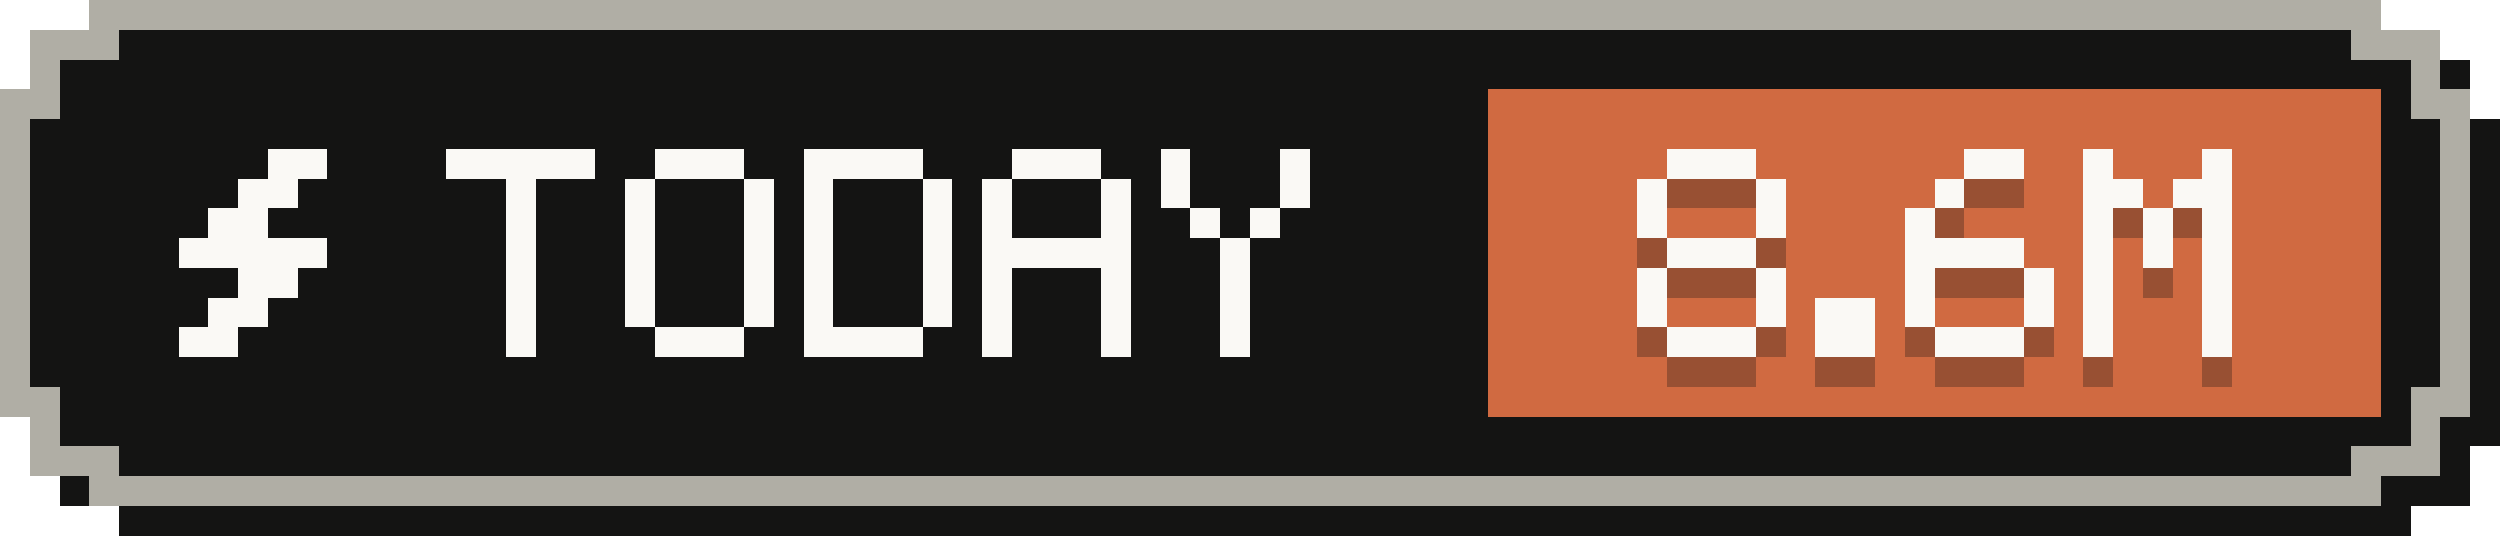
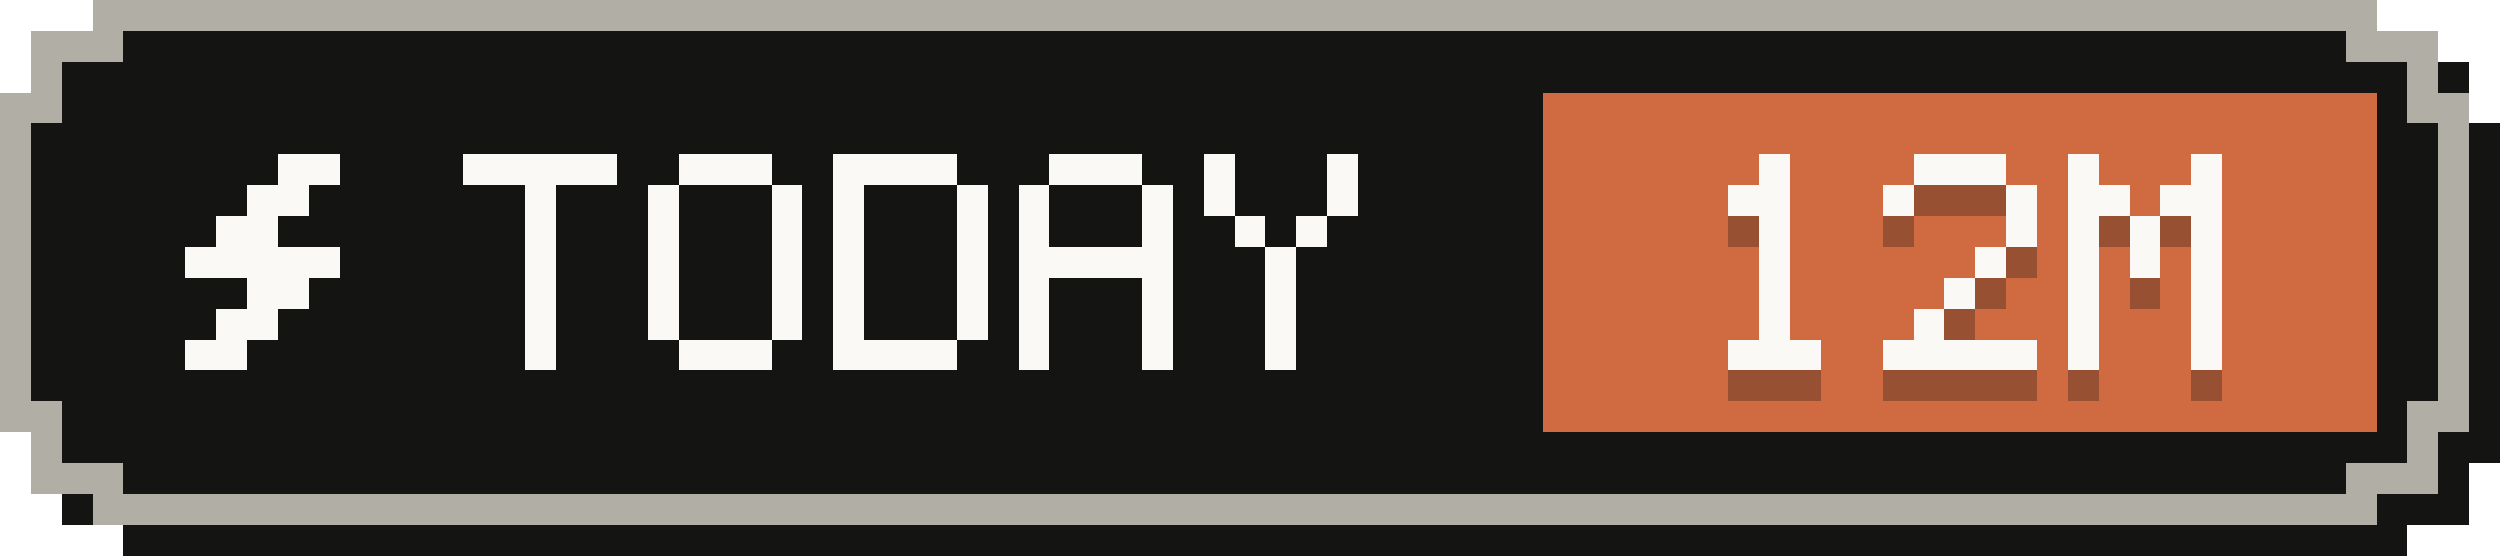
- <svg xmlns="http://www.w3.org/2000/svg" width="84" height="18" viewBox="0 0 84 18" role="img" aria-label="Tokens today: 8.6M">
+ <svg xmlns="http://www.w3.org/2000/svg" width="81" height="18" viewBox="0 0 81 18" role="img" aria-label="Tokens today: 12M">
  <g shape-rendering="crispEdges">
-     <path fill="#141413" d="M4,1 H81 V2 H83 V4 H84 V15 H83 V17 H81 V18 H4 V17 H2 V15 H1 V4 H2 V2 H4 Z" />
-     <path fill="#b0aea5" d="M3,0 H80 V1 H82 V3 H83 V14 H82 V16 H80 V17 H3 V16 H1 V14 H0 V3 H1 V1 H3 Z" />
-     <path fill="#141413" d="M4,1 H79 V2 H81 V4 H82 V13 H81 V15 H79 V16 H4 V15 H2 V13 H1 V4 H2 V2 H4 Z" />
-     <rect fill="#d06a41" x="50" y="3" width="30" height="11" />
+     <path fill="#141413" d="M4,1 H78 V2 H80 V4 H81 V15 H80 V17 H78 V18 H4 V17 H2 V15 H1 V4 H2 V2 H4 Z" />
+     <path fill="#b0aea5" d="M3,0 H77 V1 H79 V3 H80 V14 H79 V16 H77 V17 H3 V16 H1 V14 H0 V3 H1 V1 H3 Z" />
+     <path fill="#141413" d="M4,1 H76 V2 H78 V4 H79 V13 H78 V15 H76 V16 H4 V15 H2 V13 H1 V4 H2 V2 H4 Z" />
+     <rect fill="#d06a41" x="50" y="3" width="27" height="11" />
    <g fill="#faf9f5">
      <rect x="9" y="5" width="2" height="1" />
      <rect x="8" y="6" width="2" height="1" />
      <rect x="7" y="7" width="2" height="1" />
      <rect x="6" y="8" width="5" height="1" />
      <rect x="8" y="9" width="2" height="1" />
      <rect x="7" y="10" width="2" height="1" />
      <rect x="6" y="11" width="2" height="1" />
    </g>
    <g fill="#faf9f5">
      <rect x="15" y="5" width="5" height="1" />
      <rect x="17" y="6" width="1" height="1" />
      <rect x="17" y="7" width="1" height="1" />
      <rect x="17" y="8" width="1" height="1" />
      <rect x="17" y="9" width="1" height="1" />
      <rect x="17" y="10" width="1" height="1" />
      <rect x="17" y="11" width="1" height="1" />
      <rect x="22" y="5" width="3" height="1" />
      <rect x="21" y="6" width="1" height="1" />
      <rect x="25" y="6" width="1" height="1" />
      <rect x="21" y="7" width="1" height="1" />
      <rect x="25" y="7" width="1" height="1" />
      <rect x="21" y="8" width="1" height="1" />
      <rect x="25" y="8" width="1" height="1" />
      <rect x="21" y="9" width="1" height="1" />
      <rect x="25" y="9" width="1" height="1" />
      <rect x="21" y="10" width="1" height="1" />
      <rect x="25" y="10" width="1" height="1" />
      <rect x="22" y="11" width="3" height="1" />
      <rect x="27" y="5" width="4" height="1" />
      <rect x="27" y="6" width="1" height="1" />
      <rect x="31" y="6" width="1" height="1" />
      <rect x="27" y="7" width="1" height="1" />
      <rect x="31" y="7" width="1" height="1" />
      <rect x="27" y="8" width="1" height="1" />
      <rect x="31" y="8" width="1" height="1" />
      <rect x="27" y="9" width="1" height="1" />
      <rect x="31" y="9" width="1" height="1" />
      <rect x="27" y="10" width="1" height="1" />
      <rect x="31" y="10" width="1" height="1" />
      <rect x="27" y="11" width="4" height="1" />
      <rect x="34" y="5" width="3" height="1" />
      <rect x="33" y="6" width="1" height="1" />
      <rect x="37" y="6" width="1" height="1" />
      <rect x="33" y="7" width="1" height="1" />
      <rect x="37" y="7" width="1" height="1" />
      <rect x="33" y="8" width="5" height="1" />
      <rect x="33" y="9" width="1" height="1" />
      <rect x="37" y="9" width="1" height="1" />
      <rect x="33" y="10" width="1" height="1" />
      <rect x="37" y="10" width="1" height="1" />
      <rect x="33" y="11" width="1" height="1" />
      <rect x="37" y="11" width="1" height="1" />
      <rect x="39" y="5" width="1" height="1" />
      <rect x="43" y="5" width="1" height="1" />
      <rect x="39" y="6" width="1" height="1" />
      <rect x="43" y="6" width="1" height="1" />
      <rect x="40" y="7" width="1" height="1" />
      <rect x="42" y="7" width="1" height="1" />
      <rect x="41" y="8" width="1" height="1" />
      <rect x="41" y="9" width="1" height="1" />
      <rect x="41" y="10" width="1" height="1" />
      <rect x="41" y="11" width="1" height="1" />
    </g>
    <g fill="#141413" fill-opacity=".3">
-       <rect x="56" y="6" width="3" height="1" />
-       <rect x="55" y="7" width="1" height="1" />
-       <rect x="59" y="7" width="1" height="1" />
-       <rect x="55" y="8" width="1" height="1" />
-       <rect x="59" y="8" width="1" height="1" />
-       <rect x="56" y="9" width="3" height="1" />
-       <rect x="55" y="10" width="1" height="1" />
-       <rect x="59" y="10" width="1" height="1" />
-       <rect x="55" y="11" width="1" height="1" />
-       <rect x="59" y="11" width="1" height="1" />
+       <rect x="57" y="6" width="1" height="1" />
+       <rect x="56" y="7" width="2" height="1" />
+       <rect x="57" y="8" width="1" height="1" />
+       <rect x="57" y="9" width="1" height="1" />
+       <rect x="57" y="10" width="1" height="1" />
+       <rect x="57" y="11" width="1" height="1" />
      <rect x="56" y="12" width="3" height="1" />
-       <rect x="61" y="11" width="2" height="1" />
-       <rect x="61" y="12" width="2" height="1" />
-       <rect x="66" y="6" width="2" height="1" />
+       <rect x="62" y="6" width="3" height="1" />
+       <rect x="61" y="7" width="1" height="1" />
+       <rect x="65" y="7" width="1" height="1" />
+       <rect x="65" y="8" width="1" height="1" />
+       <rect x="64" y="9" width="1" height="1" />
+       <rect x="63" y="10" width="1" height="1" />
+       <rect x="62" y="11" width="1" height="1" />
+       <rect x="61" y="12" width="5" height="1" />
+       <rect x="67" y="6" width="1" height="1" />
+       <rect x="71" y="6" width="1" height="1" />
+       <rect x="67" y="7" width="2" height="1" />
+       <rect x="70" y="7" width="2" height="1" />
+       <rect x="67" y="8" width="1" height="1" />
+       <rect x="69" y="8" width="1" height="1" />
+       <rect x="71" y="8" width="1" height="1" />
+       <rect x="67" y="9" width="1" height="1" />
+       <rect x="69" y="9" width="1" height="1" />
+       <rect x="71" y="9" width="1" height="1" />
+       <rect x="67" y="10" width="1" height="1" />
+       <rect x="71" y="10" width="1" height="1" />
+       <rect x="67" y="11" width="1" height="1" />
+       <rect x="71" y="11" width="1" height="1" />
+       <rect x="67" y="12" width="1" height="1" />
+       <rect x="71" y="12" width="1" height="1" />
+     </g>
+     <g fill="#faf9f5">
+       <rect x="57" y="5" width="1" height="1" />
+       <rect x="56" y="6" width="2" height="1" />
+       <rect x="57" y="7" width="1" height="1" />
+       <rect x="57" y="8" width="1" height="1" />
+       <rect x="57" y="9" width="1" height="1" />
+       <rect x="57" y="10" width="1" height="1" />
+       <rect x="56" y="11" width="3" height="1" />
+       <rect x="62" y="5" width="3" height="1" />
+       <rect x="61" y="6" width="1" height="1" />
+       <rect x="65" y="6" width="1" height="1" />
      <rect x="65" y="7" width="1" height="1" />
      <rect x="64" y="8" width="1" height="1" />
-       <rect x="64" y="9" width="4" height="1" />
-       <rect x="64" y="10" width="1" height="1" />
-       <rect x="68" y="10" width="1" height="1" />
-       <rect x="64" y="11" width="1" height="1" />
-       <rect x="68" y="11" width="1" height="1" />
-       <rect x="65" y="12" width="3" height="1" />
-       <rect x="70" y="6" width="1" height="1" />
-       <rect x="74" y="6" width="1" height="1" />
-       <rect x="70" y="7" width="2" height="1" />
-       <rect x="73" y="7" width="2" height="1" />
-       <rect x="70" y="8" width="1" height="1" />
-       <rect x="72" y="8" width="1" height="1" />
-       <rect x="74" y="8" width="1" height="1" />
-       <rect x="70" y="9" width="1" height="1" />
-       <rect x="72" y="9" width="1" height="1" />
-       <rect x="74" y="9" width="1" height="1" />
-       <rect x="70" y="10" width="1" height="1" />
-       <rect x="74" y="10" width="1" height="1" />
-       <rect x="70" y="11" width="1" height="1" />
-       <rect x="74" y="11" width="1" height="1" />
-       <rect x="70" y="12" width="1" height="1" />
-       <rect x="74" y="12" width="1" height="1" />
-     </g>
-     <g fill="#faf9f5">
-       <rect x="56" y="5" width="3" height="1" />
-       <rect x="55" y="6" width="1" height="1" />
-       <rect x="59" y="6" width="1" height="1" />
-       <rect x="55" y="7" width="1" height="1" />
-       <rect x="59" y="7" width="1" height="1" />
-       <rect x="56" y="8" width="3" height="1" />
-       <rect x="55" y="9" width="1" height="1" />
-       <rect x="59" y="9" width="1" height="1" />
-       <rect x="55" y="10" width="1" height="1" />
-       <rect x="59" y="10" width="1" height="1" />
-       <rect x="56" y="11" width="3" height="1" />
-       <rect x="61" y="10" width="2" height="1" />
-       <rect x="61" y="11" width="2" height="1" />
-       <rect x="66" y="5" width="2" height="1" />
-       <rect x="65" y="6" width="1" height="1" />
-       <rect x="64" y="7" width="1" height="1" />
-       <rect x="64" y="8" width="4" height="1" />
-       <rect x="64" y="9" width="1" height="1" />
-       <rect x="68" y="9" width="1" height="1" />
-       <rect x="64" y="10" width="1" height="1" />
-       <rect x="68" y="10" width="1" height="1" />
-       <rect x="65" y="11" width="3" height="1" />
-       <rect x="70" y="5" width="1" height="1" />
-       <rect x="74" y="5" width="1" height="1" />
+       <rect x="63" y="9" width="1" height="1" />
+       <rect x="62" y="10" width="1" height="1" />
+       <rect x="61" y="11" width="5" height="1" />
+       <rect x="67" y="5" width="1" height="1" />
+       <rect x="71" y="5" width="1" height="1" />
+       <rect x="67" y="6" width="2" height="1" />
      <rect x="70" y="6" width="2" height="1" />
-       <rect x="73" y="6" width="2" height="1" />
-       <rect x="70" y="7" width="1" height="1" />
-       <rect x="72" y="7" width="1" height="1" />
-       <rect x="74" y="7" width="1" height="1" />
-       <rect x="70" y="8" width="1" height="1" />
-       <rect x="72" y="8" width="1" height="1" />
-       <rect x="74" y="8" width="1" height="1" />
-       <rect x="70" y="9" width="1" height="1" />
-       <rect x="74" y="9" width="1" height="1" />
-       <rect x="70" y="10" width="1" height="1" />
-       <rect x="74" y="10" width="1" height="1" />
-       <rect x="70" y="11" width="1" height="1" />
-       <rect x="74" y="11" width="1" height="1" />
+       <rect x="67" y="7" width="1" height="1" />
+       <rect x="69" y="7" width="1" height="1" />
+       <rect x="71" y="7" width="1" height="1" />
+       <rect x="67" y="8" width="1" height="1" />
+       <rect x="69" y="8" width="1" height="1" />
+       <rect x="71" y="8" width="1" height="1" />
+       <rect x="67" y="9" width="1" height="1" />
+       <rect x="71" y="9" width="1" height="1" />
+       <rect x="67" y="10" width="1" height="1" />
+       <rect x="71" y="10" width="1" height="1" />
+       <rect x="67" y="11" width="1" height="1" />
+       <rect x="71" y="11" width="1" height="1" />
    </g>
  </g>
</svg>
